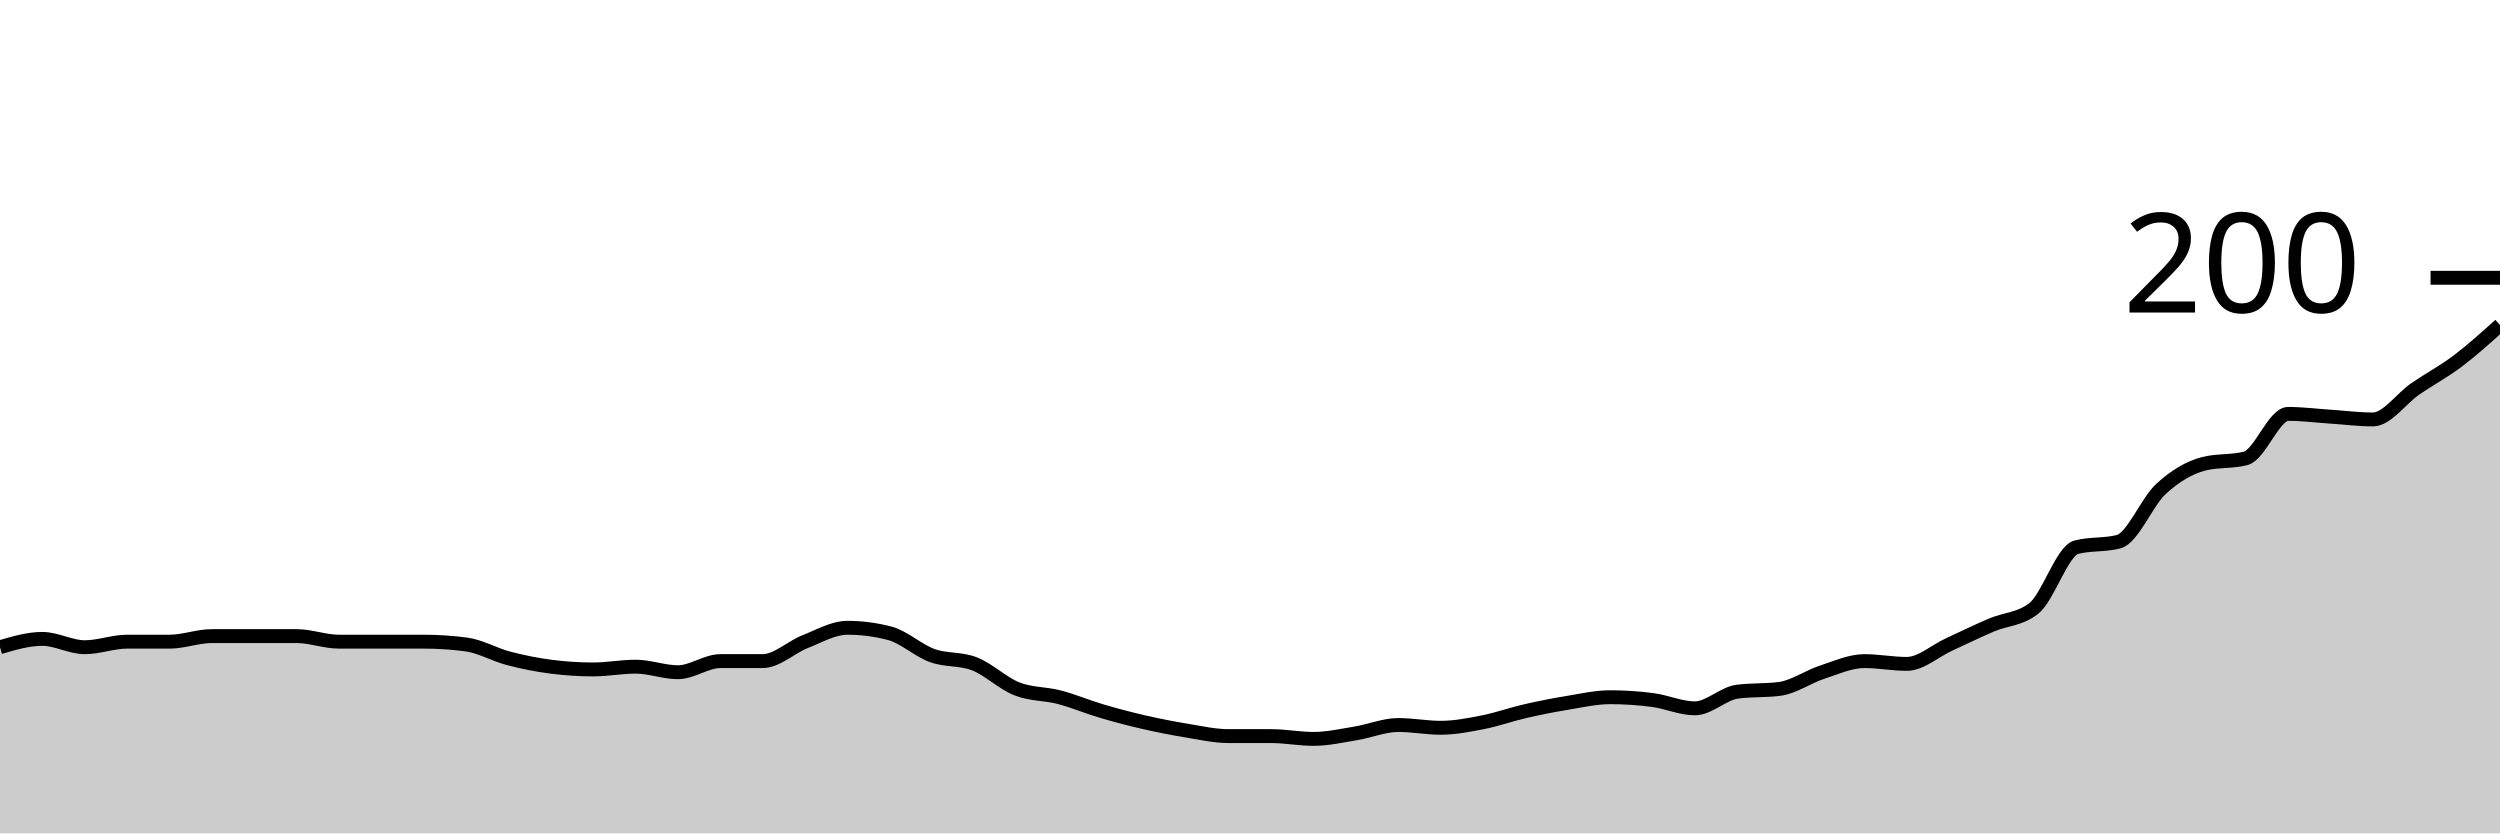
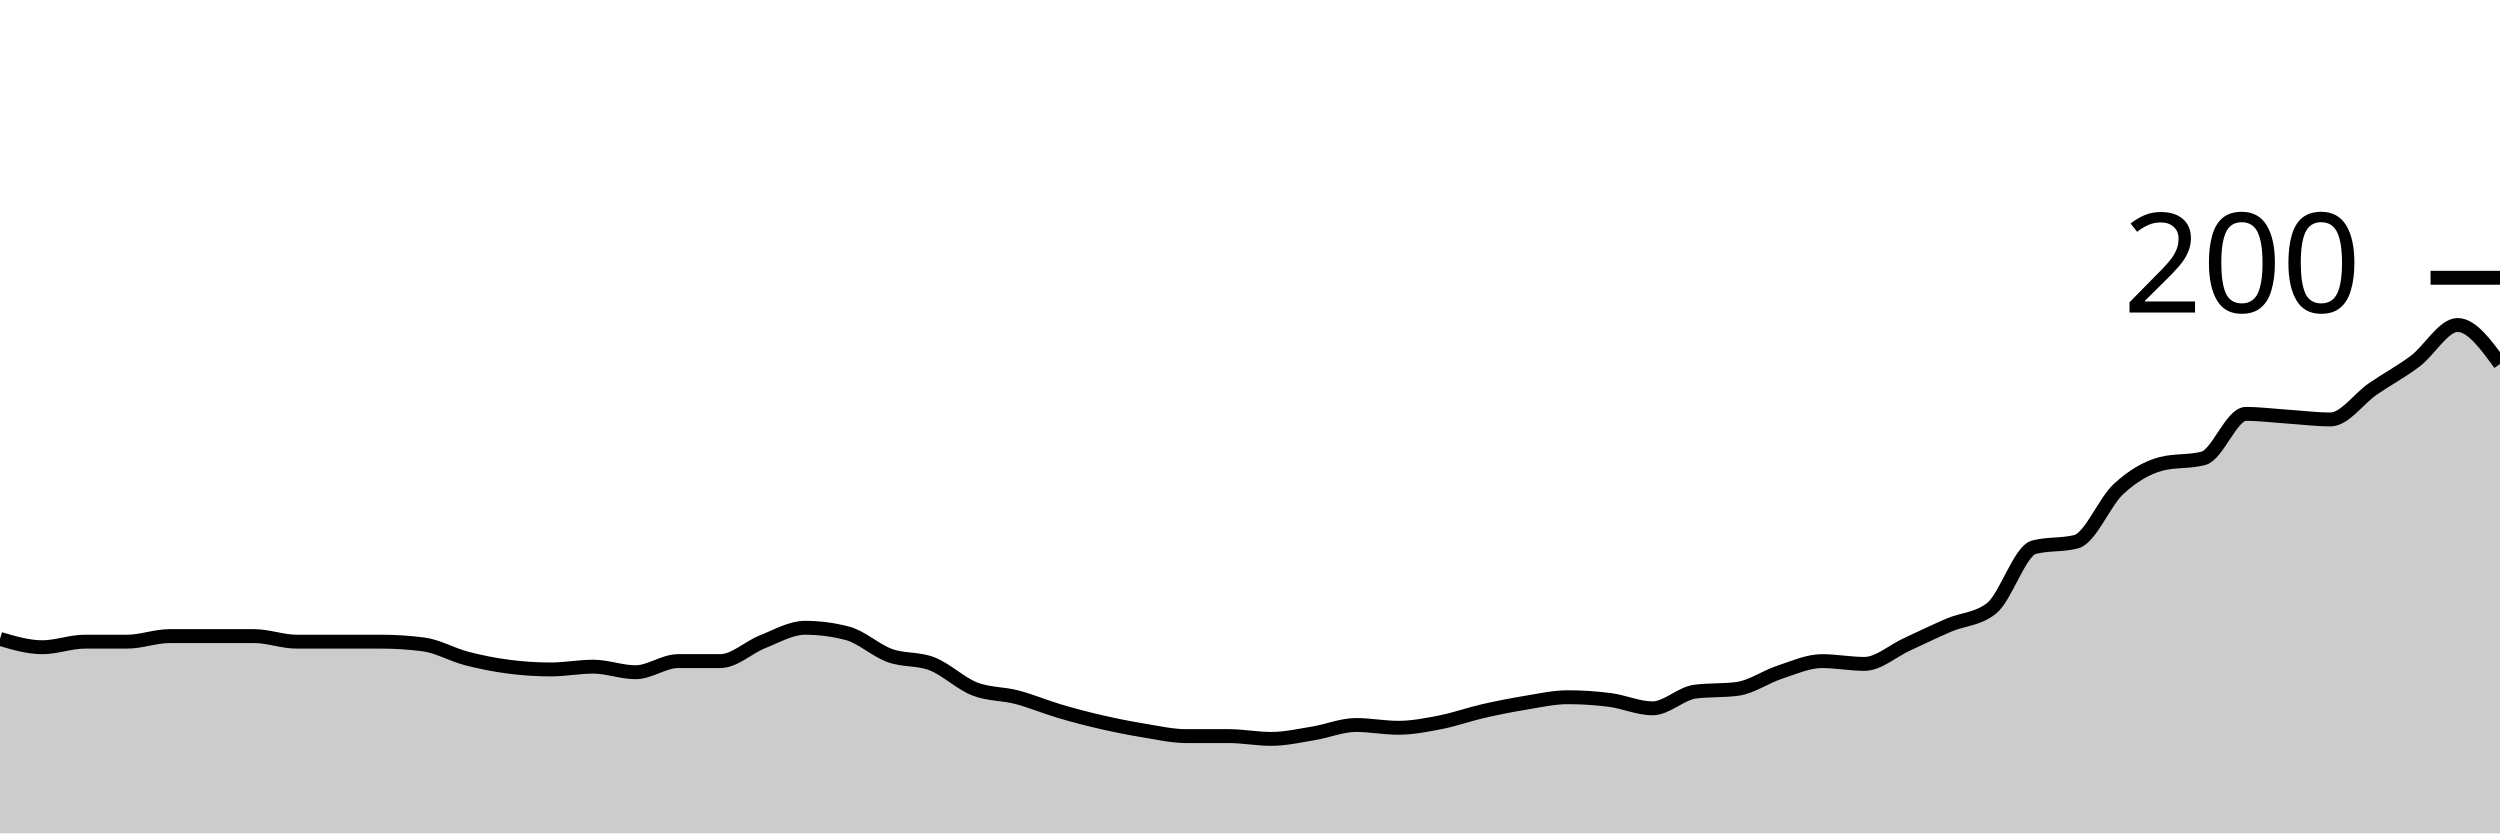
<svg xmlns="http://www.w3.org/2000/svg" viewBox="0 0 180 60">
  <g transform="translate(0,20)">
-     <path class="area" fill="rgba(0, 0, 0, 0.2)" d="M0,26.6C1.017,26.3,2.034,26,3.051,26C4.068,26,5.085,26.6,6.102,26.6C7.119,26.6,8.136,26.2,9.153,26.2C10.169,26.2,11.186,26.2,12.203,26.2C13.22,26.2,14.237,25.8,15.254,25.8C16.271,25.8,17.288,25.8,18.305,25.8C19.322,25.8,20.339,25.8,21.356,25.8C22.373,25.8,23.39,26.2,24.407,26.2C25.424,26.2,26.441,26.2,27.458,26.2C28.475,26.2,29.492,26.2,30.508,26.2C31.525,26.2,32.542,26.267,33.559,26.4C34.576,26.533,35.593,27.133,36.61,27.4C37.627,27.667,38.644,27.867,39.661,28C40.678,28.133,41.695,28.2,42.712,28.2C43.729,28.2,44.746,28,45.763,28C46.78,28,47.797,28.4,48.814,28.4C49.831,28.4,50.847,27.6,51.864,27.6C52.881,27.6,53.898,27.6,54.915,27.6C55.932,27.6,56.949,26.6,57.966,26.2C58.983,25.8,60,25.2,61.017,25.2C62.034,25.2,63.051,25.333,64.068,25.6C65.085,25.867,66.102,26.833,67.119,27.2C68.136,27.567,69.153,27.4,70.169,27.8C71.186,28.2,72.203,29.2,73.22,29.6C74.237,30,75.254,29.933,76.271,30.2C77.288,30.467,78.305,30.9,79.322,31.2C80.339,31.5,81.356,31.767,82.373,32C83.39,32.233,84.407,32.433,85.424,32.6C86.441,32.767,87.458,33,88.475,33C89.492,33,90.508,33,91.525,33C92.542,33,93.559,33.2,94.576,33.2C95.593,33.2,96.61,32.967,97.627,32.8C98.644,32.633,99.661,32.2,100.678,32.2C101.695,32.2,102.712,32.4,103.729,32.4C104.746,32.4,105.763,32.2,106.78,32C107.797,31.8,108.814,31.433,109.831,31.2C110.847,30.967,111.864,30.767,112.881,30.6C113.898,30.433,114.915,30.2,115.932,30.2C116.949,30.2,117.966,30.267,118.983,30.4C120,30.533,121.017,31,122.034,31C123.051,31,124.068,29.933,125.085,29.8C126.102,29.667,127.119,29.733,128.136,29.6C129.153,29.467,130.169,28.733,131.186,28.4C132.203,28.067,133.22,27.6,134.237,27.6C135.254,27.6,136.271,27.8,137.288,27.8C138.305,27.8,139.322,26.867,140.339,26.4C141.356,25.933,142.373,25.433,143.39,25C144.407,24.567,145.424,24.6,146.441,23.8C147.458,23,148.475,19.667,149.492,19.4C150.508,19.133,151.525,19.267,152.542,19C153.559,18.733,154.576,16.133,155.593,15.2C156.61,14.267,157.627,13.667,158.644,13.4C159.661,13.133,160.678,13.267,161.695,13C162.712,12.733,163.729,9.8,164.746,9.8C165.763,9.8,166.78,9.933,167.797,10C168.814,10.067,169.831,10.2,170.847,10.2C171.864,10.2,172.881,8.7,173.898,8C174.915,7.3,175.932,6.767,176.949,6C177.966,5.233,178.983,4.317,180,3.4L180,40C178.983,40,177.966,40,176.949,40C175.932,40,174.915,40,173.898,40C172.881,40,171.864,40,170.847,40C169.831,40,168.814,40,167.797,40C166.78,40,165.763,40,164.746,40C163.729,40,162.712,40,161.695,40C160.678,40,159.661,40,158.644,40C157.627,40,156.61,40,155.593,40C154.576,40,153.559,40,152.542,40C151.525,40,150.508,40,149.492,40C148.475,40,147.458,40,146.441,40C145.424,40,144.407,40,143.39,40C142.373,40,141.356,40,140.339,40C139.322,40,138.305,40,137.288,40C136.271,40,135.254,40,134.237,40C133.22,40,132.203,40,131.186,40C130.169,40,129.153,40,128.136,40C127.119,40,126.102,40,125.085,40C124.068,40,123.051,40,122.034,40C121.017,40,120,40,118.983,40C117.966,40,116.949,40,115.932,40C114.915,40,113.898,40,112.881,40C111.864,40,110.847,40,109.831,40C108.814,40,107.797,40,106.78,40C105.763,40,104.746,40,103.729,40C102.712,40,101.695,40,100.678,40C99.661,40,98.644,40,97.627,40C96.61,40,95.593,40,94.576,40C93.559,40,92.542,40,91.525,40C90.508,40,89.492,40,88.475,40C87.458,40,86.441,40,85.424,40C84.407,40,83.39,40,82.373,40C81.356,40,80.339,40,79.322,40C78.305,40,77.288,40,76.271,40C75.254,40,74.237,40,73.22,40C72.203,40,71.186,40,70.169,40C69.153,40,68.136,40,67.119,40C66.102,40,65.085,40,64.068,40C63.051,40,62.034,40,61.017,40C60,40,58.983,40,57.966,40C56.949,40,55.932,40,54.915,40C53.898,40,52.881,40,51.864,40C50.847,40,49.831,40,48.814,40C47.797,40,46.78,40,45.763,40C44.746,40,43.729,40,42.712,40C41.695,40,40.678,40,39.661,40C38.644,40,37.627,40,36.61,40C35.593,40,34.576,40,33.559,40C32.542,40,31.525,40,30.508,40C29.492,40,28.475,40,27.458,40C26.441,40,25.424,40,24.407,40C23.39,40,22.373,40,21.356,40C20.339,40,19.322,40,18.305,40C17.288,40,16.271,40,15.254,40C14.237,40,13.22,40,12.203,40C11.186,40,10.169,40,9.153,40C8.136,40,7.119,40,6.102,40C5.085,40,4.068,40,3.051,40C2.034,40,1.017,40,0,40Z" />
-     <path class="line" stroke="black" fill="none" d="M0,26.6C1.017,26.3,2.034,26,3.051,26C4.068,26,5.085,26.6,6.102,26.6C7.119,26.6,8.136,26.2,9.153,26.2C10.169,26.2,11.186,26.2,12.203,26.2C13.22,26.2,14.237,25.8,15.254,25.8C16.271,25.8,17.288,25.8,18.305,25.8C19.322,25.8,20.339,25.8,21.356,25.8C22.373,25.8,23.39,26.2,24.407,26.2C25.424,26.2,26.441,26.2,27.458,26.2C28.475,26.2,29.492,26.2,30.508,26.2C31.525,26.2,32.542,26.267,33.559,26.4C34.576,26.533,35.593,27.133,36.61,27.4C37.627,27.667,38.644,27.867,39.661,28C40.678,28.133,41.695,28.2,42.712,28.2C43.729,28.2,44.746,28,45.763,28C46.78,28,47.797,28.4,48.814,28.4C49.831,28.4,50.847,27.6,51.864,27.6C52.881,27.6,53.898,27.6,54.915,27.6C55.932,27.6,56.949,26.6,57.966,26.2C58.983,25.8,60,25.2,61.017,25.2C62.034,25.2,63.051,25.333,64.068,25.6C65.085,25.867,66.102,26.833,67.119,27.2C68.136,27.567,69.153,27.4,70.169,27.8C71.186,28.2,72.203,29.2,73.22,29.6C74.237,30,75.254,29.933,76.271,30.2C77.288,30.467,78.305,30.9,79.322,31.2C80.339,31.5,81.356,31.767,82.373,32C83.39,32.233,84.407,32.433,85.424,32.6C86.441,32.767,87.458,33,88.475,33C89.492,33,90.508,33,91.525,33C92.542,33,93.559,33.2,94.576,33.2C95.593,33.2,96.61,32.967,97.627,32.8C98.644,32.633,99.661,32.2,100.678,32.2C101.695,32.2,102.712,32.4,103.729,32.4C104.746,32.4,105.763,32.2,106.78,32C107.797,31.8,108.814,31.433,109.831,31.2C110.847,30.967,111.864,30.767,112.881,30.6C113.898,30.433,114.915,30.2,115.932,30.2C116.949,30.2,117.966,30.267,118.983,30.4C120,30.533,121.017,31,122.034,31C123.051,31,124.068,29.933,125.085,29.8C126.102,29.667,127.119,29.733,128.136,29.6C129.153,29.467,130.169,28.733,131.186,28.4C132.203,28.067,133.22,27.6,134.237,27.6C135.254,27.6,136.271,27.8,137.288,27.8C138.305,27.8,139.322,26.867,140.339,26.4C141.356,25.933,142.373,25.433,143.39,25C144.407,24.567,145.424,24.6,146.441,23.8C147.458,23,148.475,19.667,149.492,19.4C150.508,19.133,151.525,19.267,152.542,19C153.559,18.733,154.576,16.133,155.593,15.2C156.61,14.267,157.627,13.667,158.644,13.4C159.661,13.133,160.678,13.267,161.695,13C162.712,12.733,163.729,9.8,164.746,9.8C165.763,9.8,166.78,9.933,167.797,10C168.814,10.067,169.831,10.2,170.847,10.2C171.864,10.2,172.881,8.7,173.898,8C174.915,7.3,175.932,6.767,176.949,6C177.966,5.233,178.983,4.317,180,3.4" />
+     <path class="area" fill="rgba(0, 0, 0, 0.2)" d="M0,26C1.017,26.3,2.034,26.6,3.051,26.6C4.068,26.6,5.085,26.2,6.102,26.2C7.119,26.2,8.136,26.2,9.153,26.2C10.169,26.2,11.186,25.8,12.203,25.8C13.22,25.8,14.237,25.8,15.254,25.8C16.271,25.8,17.288,25.8,18.305,25.8C19.322,25.8,20.339,26.2,21.356,26.2C22.373,26.2,23.39,26.2,24.407,26.2C25.424,26.2,26.441,26.2,27.458,26.2C28.475,26.2,29.492,26.267,30.508,26.4C31.525,26.533,32.542,27.133,33.559,27.4C34.576,27.667,35.593,27.867,36.61,28C37.627,28.133,38.644,28.2,39.661,28.2C40.678,28.2,41.695,28,42.712,28C43.729,28,44.746,28.4,45.763,28.4C46.78,28.4,47.797,27.6,48.814,27.6C49.831,27.6,50.847,27.6,51.864,27.6C52.881,27.6,53.898,26.6,54.915,26.2C55.932,25.8,56.949,25.2,57.966,25.2C58.983,25.2,60,25.333,61.017,25.6C62.034,25.867,63.051,26.833,64.068,27.2C65.085,27.567,66.102,27.4,67.119,27.8C68.136,28.2,69.153,29.2,70.169,29.6C71.186,30,72.203,29.933,73.22,30.2C74.237,30.467,75.254,30.9,76.271,31.2C77.288,31.5,78.305,31.767,79.322,32C80.339,32.233,81.356,32.433,82.373,32.6C83.39,32.767,84.407,33,85.424,33C86.441,33,87.458,33,88.475,33C89.492,33,90.508,33.2,91.525,33.2C92.542,33.2,93.559,32.967,94.576,32.8C95.593,32.633,96.61,32.2,97.627,32.2C98.644,32.2,99.661,32.4,100.678,32.4C101.695,32.4,102.712,32.2,103.729,32C104.746,31.8,105.763,31.433,106.78,31.2C107.797,30.967,108.814,30.767,109.831,30.6C110.847,30.433,111.864,30.2,112.881,30.2C113.898,30.2,114.915,30.267,115.932,30.4C116.949,30.533,117.966,31,118.983,31C120,31,121.017,29.933,122.034,29.8C123.051,29.667,124.068,29.733,125.085,29.6C126.102,29.467,127.119,28.733,128.136,28.4C129.153,28.067,130.169,27.6,131.186,27.6C132.203,27.6,133.22,27.8,134.237,27.8C135.254,27.8,136.271,26.867,137.288,26.4C138.305,25.933,139.322,25.433,140.339,25C141.356,24.567,142.373,24.6,143.39,23.8C144.407,23,145.424,19.667,146.441,19.4C147.458,19.133,148.475,19.267,149.492,19C150.508,18.733,151.525,16.133,152.542,15.2C153.559,14.267,154.576,13.667,155.593,13.4C156.61,13.133,157.627,13.267,158.644,13C159.661,12.733,160.678,9.8,161.695,9.8C162.712,9.8,163.729,9.933,164.746,10C165.763,10.067,166.78,10.2,167.797,10.2C168.814,10.2,169.831,8.7,170.847,8C171.864,7.3,172.881,6.767,173.898,6C174.915,5.233,175.932,3.4,176.949,3.4C177.966,3.4,178.983,4.8,180,6.2L180,40C178.983,40,177.966,40,176.949,40C175.932,40,174.915,40,173.898,40C172.881,40,171.864,40,170.847,40C169.831,40,168.814,40,167.797,40C166.78,40,165.763,40,164.746,40C163.729,40,162.712,40,161.695,40C160.678,40,159.661,40,158.644,40C157.627,40,156.61,40,155.593,40C154.576,40,153.559,40,152.542,40C151.525,40,150.508,40,149.492,40C148.475,40,147.458,40,146.441,40C145.424,40,144.407,40,143.39,40C142.373,40,141.356,40,140.339,40C139.322,40,138.305,40,137.288,40C136.271,40,135.254,40,134.237,40C133.22,40,132.203,40,131.186,40C130.169,40,129.153,40,128.136,40C127.119,40,126.102,40,125.085,40C124.068,40,123.051,40,122.034,40C121.017,40,120,40,118.983,40C117.966,40,116.949,40,115.932,40C114.915,40,113.898,40,112.881,40C111.864,40,110.847,40,109.831,40C108.814,40,107.797,40,106.78,40C105.763,40,104.746,40,103.729,40C102.712,40,101.695,40,100.678,40C99.661,40,98.644,40,97.627,40C96.61,40,95.593,40,94.576,40C93.559,40,92.542,40,91.525,40C90.508,40,89.492,40,88.475,40C87.458,40,86.441,40,85.424,40C84.407,40,83.39,40,82.373,40C81.356,40,80.339,40,79.322,40C78.305,40,77.288,40,76.271,40C75.254,40,74.237,40,73.22,40C72.203,40,71.186,40,70.169,40C69.153,40,68.136,40,67.119,40C66.102,40,65.085,40,64.068,40C63.051,40,62.034,40,61.017,40C60,40,58.983,40,57.966,40C56.949,40,55.932,40,54.915,40C53.898,40,52.881,40,51.864,40C50.847,40,49.831,40,48.814,40C47.797,40,46.78,40,45.763,40C44.746,40,43.729,40,42.712,40C41.695,40,40.678,40,39.661,40C38.644,40,37.627,40,36.61,40C35.593,40,34.576,40,33.559,40C32.542,40,31.525,40,30.508,40C29.492,40,28.475,40,27.458,40C26.441,40,25.424,40,24.407,40C23.39,40,22.373,40,21.356,40C20.339,40,19.322,40,18.305,40C17.288,40,16.271,40,15.254,40C14.237,40,13.22,40,12.203,40C11.186,40,10.169,40,9.153,40C8.136,40,7.119,40,6.102,40C5.085,40,4.068,40,3.051,40C2.034,40,1.017,40,0,40Z" />
+     <path class="line" stroke="black" fill="none" d="M0,26C1.017,26.3,2.034,26.6,3.051,26.6C4.068,26.6,5.085,26.2,6.102,26.2C7.119,26.2,8.136,26.2,9.153,26.2C10.169,26.2,11.186,25.8,12.203,25.8C13.22,25.8,14.237,25.8,15.254,25.8C16.271,25.8,17.288,25.8,18.305,25.8C19.322,25.8,20.339,26.2,21.356,26.2C22.373,26.2,23.39,26.2,24.407,26.2C25.424,26.2,26.441,26.2,27.458,26.2C28.475,26.2,29.492,26.267,30.508,26.4C31.525,26.533,32.542,27.133,33.559,27.4C34.576,27.667,35.593,27.867,36.61,28C37.627,28.133,38.644,28.2,39.661,28.2C40.678,28.2,41.695,28,42.712,28C43.729,28,44.746,28.4,45.763,28.4C46.78,28.4,47.797,27.6,48.814,27.6C49.831,27.6,50.847,27.6,51.864,27.6C52.881,27.6,53.898,26.6,54.915,26.2C55.932,25.8,56.949,25.2,57.966,25.2C58.983,25.2,60,25.333,61.017,25.6C62.034,25.867,63.051,26.833,64.068,27.2C65.085,27.567,66.102,27.4,67.119,27.8C68.136,28.2,69.153,29.2,70.169,29.6C71.186,30,72.203,29.933,73.22,30.2C74.237,30.467,75.254,30.9,76.271,31.2C77.288,31.5,78.305,31.767,79.322,32C80.339,32.233,81.356,32.433,82.373,32.6C83.39,32.767,84.407,33,85.424,33C86.441,33,87.458,33,88.475,33C89.492,33,90.508,33.2,91.525,33.2C92.542,33.2,93.559,32.967,94.576,32.8C95.593,32.633,96.61,32.2,97.627,32.2C98.644,32.2,99.661,32.4,100.678,32.4C101.695,32.4,102.712,32.2,103.729,32C104.746,31.8,105.763,31.433,106.78,31.2C107.797,30.967,108.814,30.767,109.831,30.6C110.847,30.433,111.864,30.2,112.881,30.2C113.898,30.2,114.915,30.267,115.932,30.4C116.949,30.533,117.966,31,118.983,31C120,31,121.017,29.933,122.034,29.8C123.051,29.667,124.068,29.733,125.085,29.6C126.102,29.467,127.119,28.733,128.136,28.4C129.153,28.067,130.169,27.6,131.186,27.6C132.203,27.6,133.22,27.8,134.237,27.8C135.254,27.8,136.271,26.867,137.288,26.4C138.305,25.933,139.322,25.433,140.339,25C141.356,24.567,142.373,24.6,143.39,23.8C144.407,23,145.424,19.667,146.441,19.4C147.458,19.133,148.475,19.267,149.492,19C150.508,18.733,151.525,16.133,152.542,15.2C153.559,14.267,154.576,13.667,155.593,13.4C156.61,13.133,157.627,13.267,158.644,13C159.661,12.733,160.678,9.8,161.695,9.8C162.712,9.8,163.729,9.933,164.746,10C165.763,10.067,166.78,10.2,167.797,10.2C168.814,10.2,169.831,8.7,170.847,8C171.864,7.3,172.881,6.767,173.898,6C174.915,5.233,175.932,3.4,176.949,3.4C177.966,3.4,178.983,4.8,180,6.2" />
    <path class="axis-ceiling" stroke-width="1" stroke="black" fill="none" d="M175,0L180,0" />
    <text class="axis-ceiling-label" font-family="sans-serif" text-anchor="end" font-size="10px" x="170" y="2.5">200</text>
  </g>
</svg>
